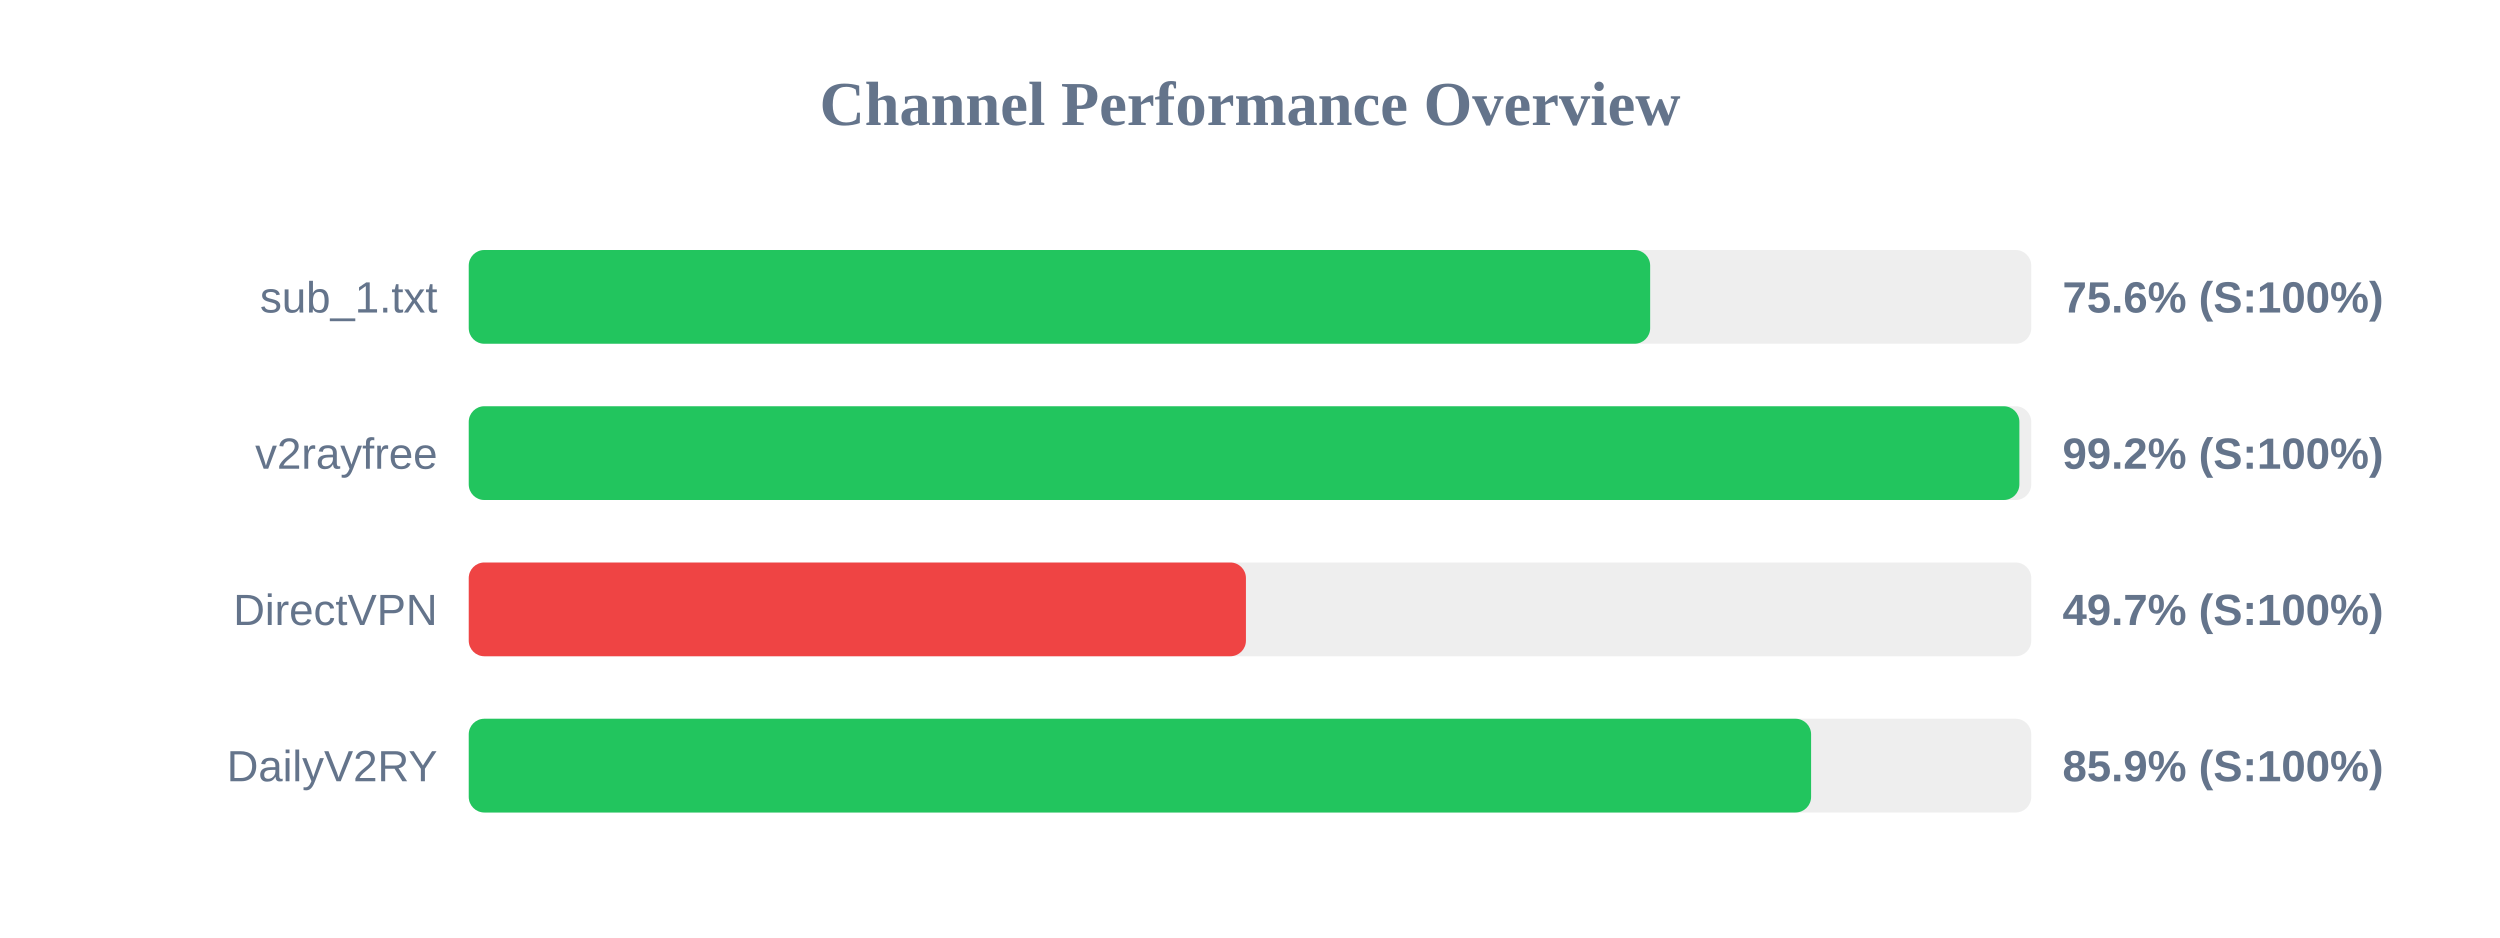
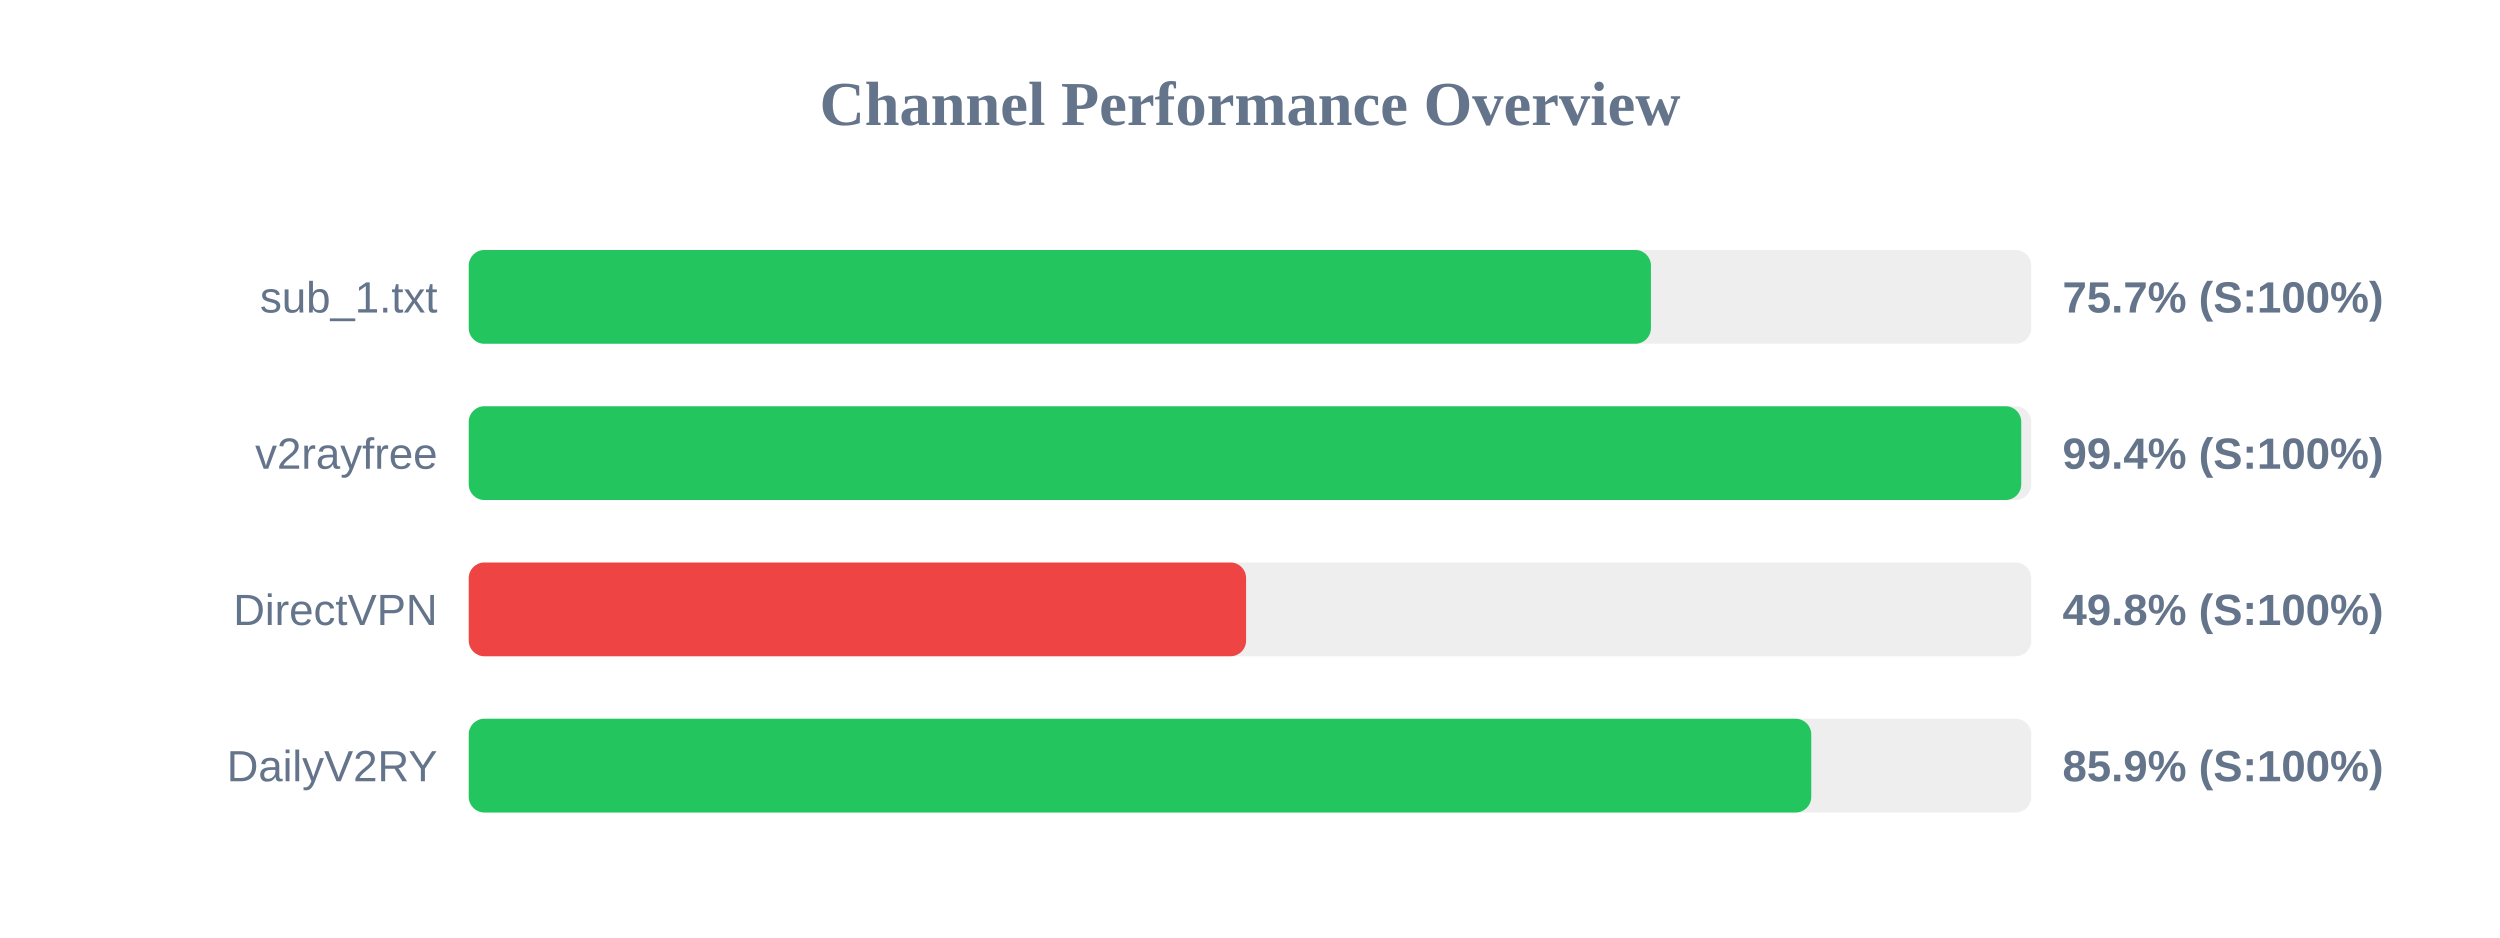
<svg xmlns="http://www.w3.org/2000/svg" width="800" height="300" version="1.1">
  <style>
        .row { font: 14px Arial; fill: #64748b; }
        .score { font: bold 14px Arial; fill: #64748b; }
    </style>
  <text x="400" y="40" text-anchor="middle" font-size="20px" font-weight="bold" fill="#64748b">Channel Performance Overview</text>
  <rect x="150" y="80" width="500" height="30" fill="#eee" rx="5" />
-   <rect x="150" y="80" width="378.05" height="30" fill="#22c55e" rx="5" />
+   <rect x="150" y="80" width="378.3" height="30" fill="#22c55e" rx="5" />
  <text x="140" y="100" text-anchor="end" class="row">sub_1.txt</text>
-   <text x="660" y="100" text-anchor="start" class="score">75.6% (S:100%)</text>
+   <text x="660" y="100" text-anchor="start" class="score">75.7% (S:100%)</text>
  <rect x="150" y="130" width="500" height="30" fill="#eee" rx="5" />
-   <rect x="150" y="130" width="496.2" height="30" fill="#22c55e" rx="5" />
+   <rect x="150" y="130" width="496.8" height="30" fill="#22c55e" rx="5" />
  <text x="140" y="150" text-anchor="end" class="row">v2rayfree</text>
-   <text x="660" y="150" text-anchor="start" class="score">99.2% (S:100%)</text>
+   <text x="660" y="150" text-anchor="start" class="score">99.4% (S:100%)</text>
  <rect x="150" y="180" width="500" height="30" fill="#eee" rx="5" />
-   <rect x="150" y="180" width="248.7" height="30" fill="#ef4444" rx="5" />
+   <rect x="150" y="180" width="248.75" height="30" fill="#ef4444" rx="5" />
  <text x="140" y="200" text-anchor="end" class="row">DirectVPN</text>
-   <text x="660" y="200" text-anchor="start" class="score">49.7% (S:100%)</text>
+   <text x="660" y="200" text-anchor="start" class="score">49.8% (S:100%)</text>
  <rect x="150" y="230" width="500" height="30" fill="#eee" rx="5" />
-   <rect x="150" y="230" width="429.55" height="30" fill="#22c55e" rx="5" />
+   <rect x="150" y="230" width="429.6" height="30" fill="#22c55e" rx="5" />
  <text x="140" y="250" text-anchor="end" class="row">DailyV2RY</text>
  <text x="660" y="250" text-anchor="start" class="score">85.9% (S:100%)</text>
</svg>
